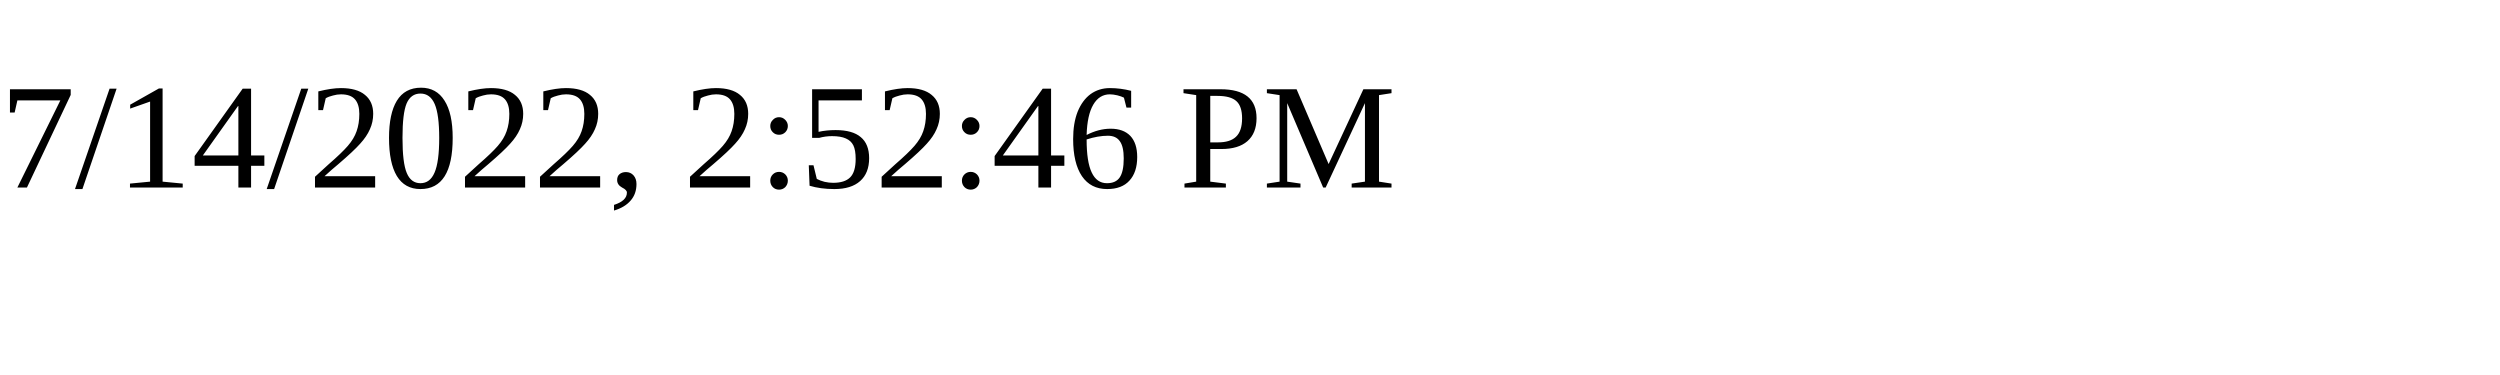
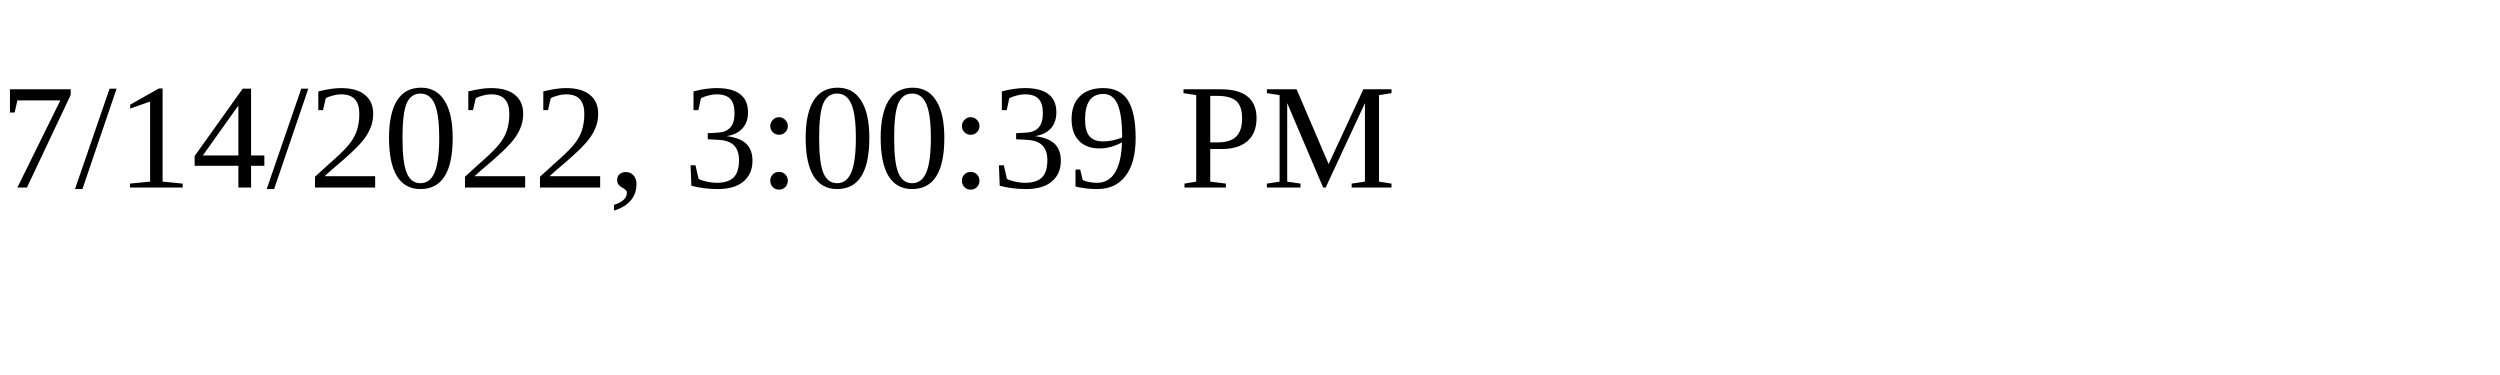
<svg xmlns="http://www.w3.org/2000/svg" height="30" width="200">
-   <text x="0" y="15">7/14/2022, 2:52:46 PM</text>
+   <text x="0" y="15">7/14/2022, 3:00:39 PM</text>
</svg>
